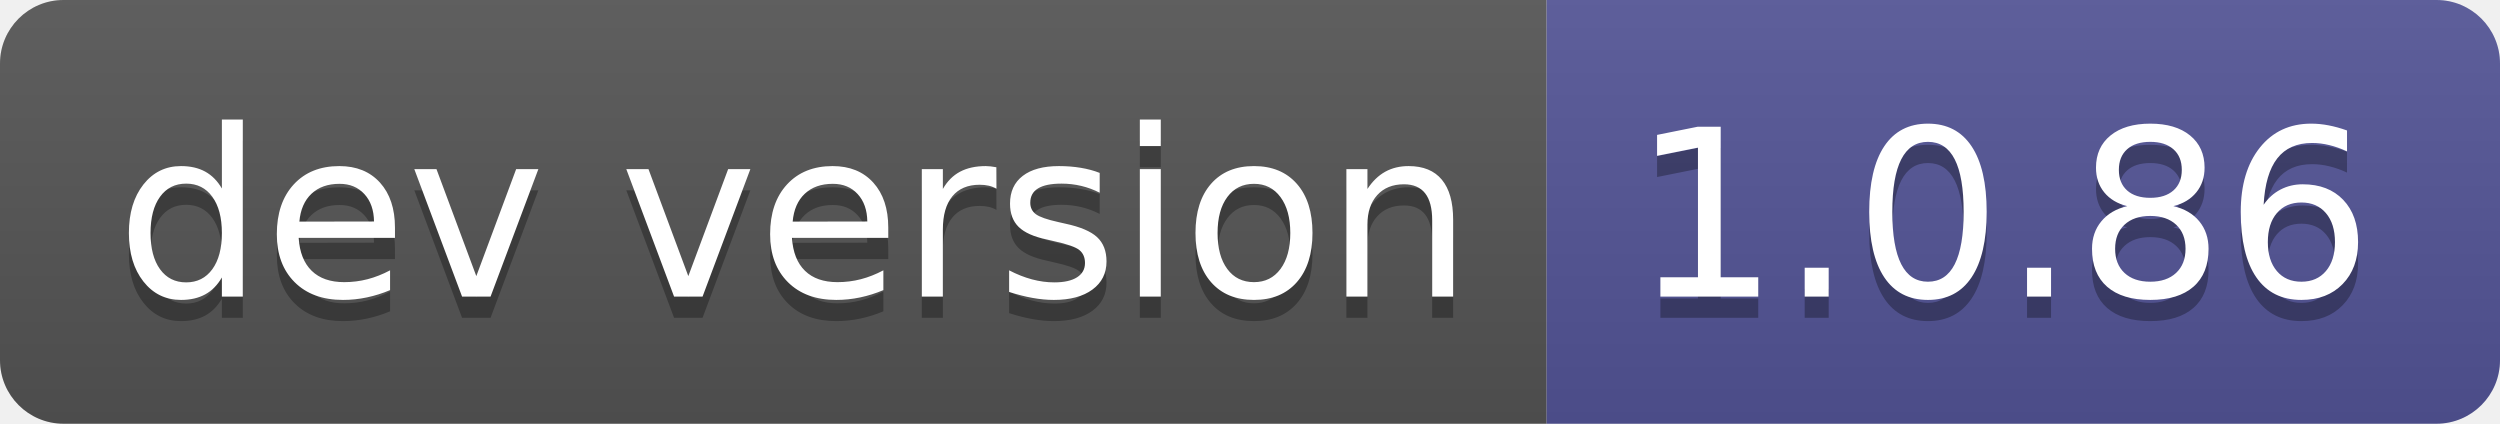
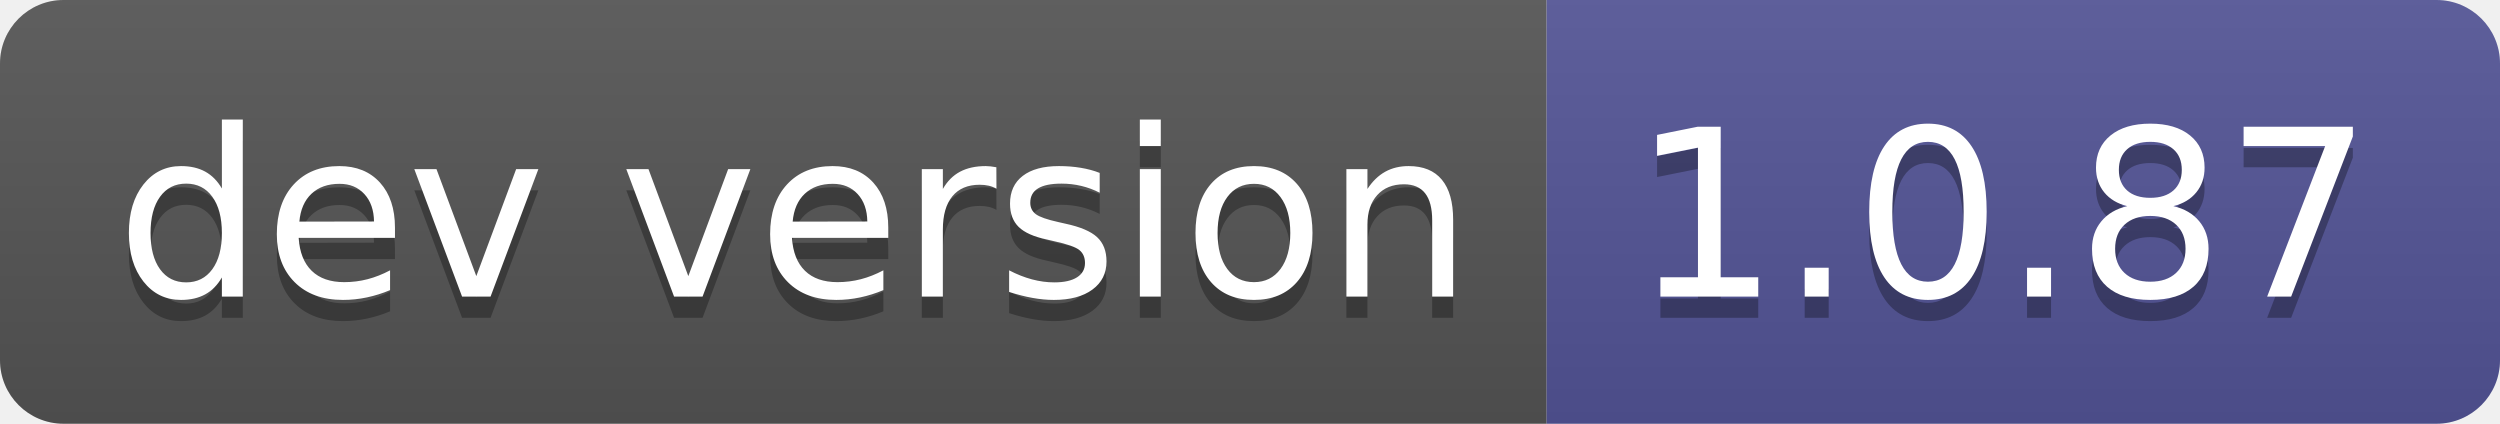
- <svg xmlns="http://www.w3.org/2000/svg" width="118" height="20" role="img" aria-label="dev version: 1.0.86">
+ <svg xmlns="http://www.w3.org/2000/svg" width="118" height="20" role="img" aria-label="dev version: 1.0.87">
  <linearGradient id="s" x2="0" y2="100%">
    <stop offset="0" stop-color="#bbb" stop-opacity=".1" />
    <stop offset="1" stop-opacity=".1" />
  </linearGradient>
  <clipPath id="r">
    <rect width="118" height="20" rx="3" fill="#fff" />
  </clipPath>
  <g clip-path="url(#r)">
    <rect width="73" height="20" fill="#555" />
    <rect x="73" width="45" height="20" fill="#535597" />
    <rect width="118" height="20" fill="url(#s)" />
  </g>
  <g fill="#fff" text-anchor="middle" font-family="Verdana,Geneva,DejaVu Sans,sans-serif" text-rendering="geometricPrecision" font-size="110">
    <text aria-hidden="true" x="375" y="150" fill="#010101" fill-opacity=".3" transform="scale(.1)" textLength="630">dev version</text>
    <text x="375" y="140" transform="scale(.1)" fill="#fff" textLength="630">dev version</text>
-     <text aria-hidden="true" x="945" y="150" fill="#010101" fill-opacity=".3" transform="scale(.1)" textLength="350">1.0.86</text>
-     <text x="945" y="140" transform="scale(.1)" fill="#fff" textLength="350">1.0.86</text>
+     <text aria-hidden="true" x="945" y="150" fill="#010101" fill-opacity=".3" transform="scale(.1)" textLength="350">1.0.87</text>
+     <text x="945" y="140" transform="scale(.1)" fill="#fff" textLength="350">1.0.87</text>
  </g>
</svg>
